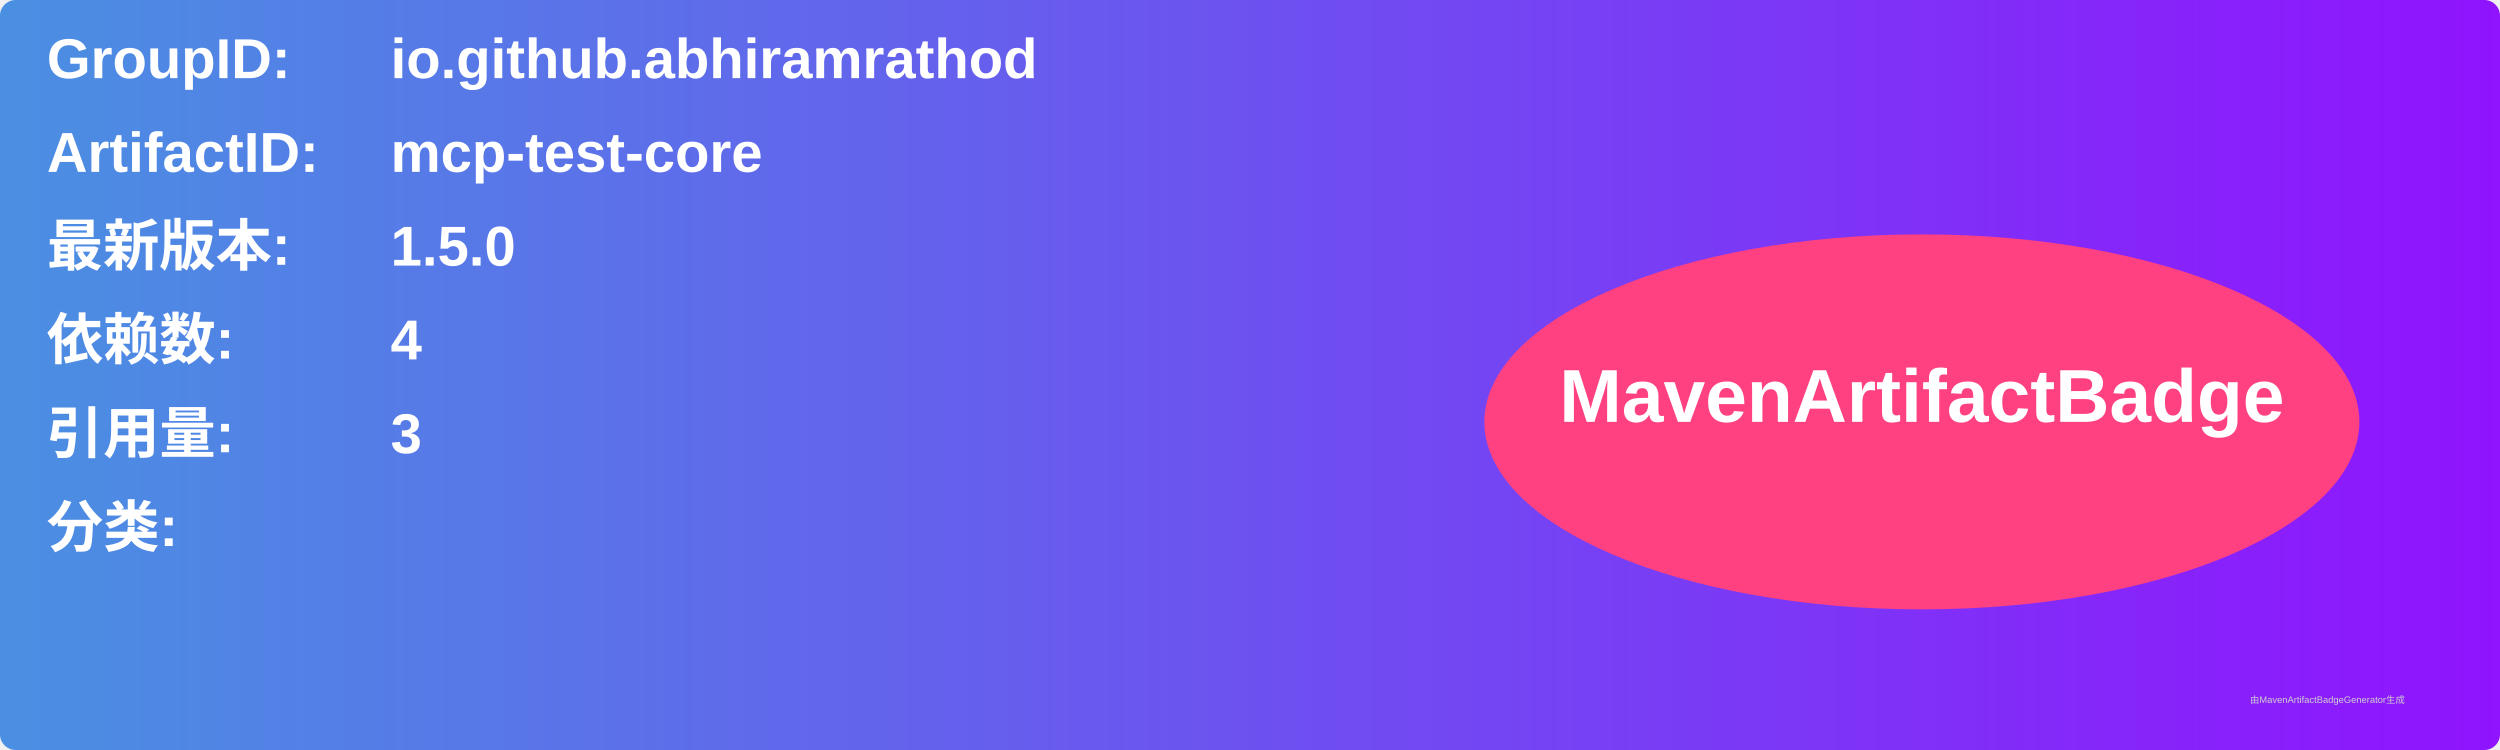
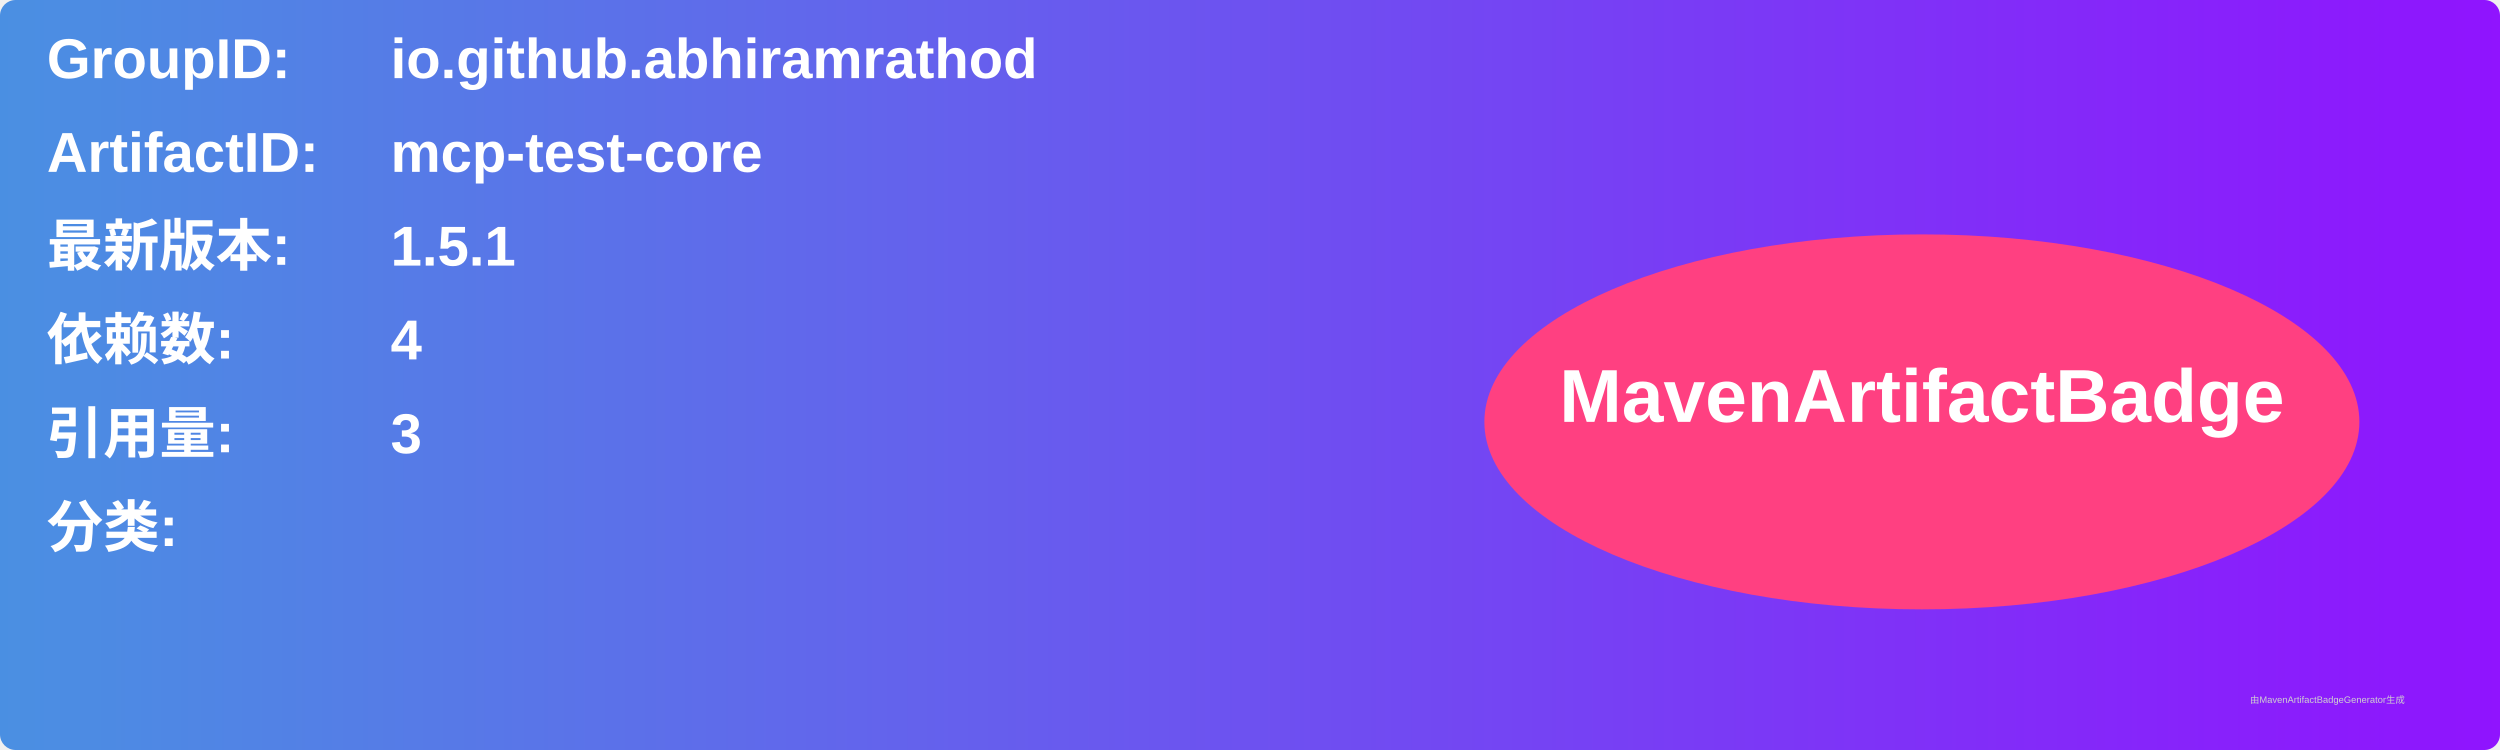
<svg xmlns="http://www.w3.org/2000/svg" width="800" height="240" viewBox="0 0 800 240">
  <linearGradient id="grad" x1="0%" y1="0%" x2="100%" y2="0%">
    <stop offset="0%" stop-color="#4a90e2" />
    <stop offset="100%" stop-color="#9013fe" />
  </linearGradient>
  <rect width="100%" height="100%" rx="5" ry="5" fill="url(#grad)" />
  <g transform="translate(15, 15)">
    <text x="0" y="10" font-family="Arial" font-size="18" fill="white" font-weight="bold" width="260">GroupID:</text>
    <text x="110" y="10" font-family="Arial" font-size="18" fill="white" font-weight="bold" width="460">io.github.abhiramrathod</text>
    <text x="0" y="40" font-family="Arial" font-size="18" fill="white" font-weight="bold" width="260">ArtifactID:</text>
    <text x="110" y="40" font-family="Arial" font-size="18" fill="white" font-weight="bold" width="460">mcp-test-core</text>
    <text x="0" y="70" font-family="Arial" font-size="18" fill="white" font-weight="bold">最新版本:</text>
    <text x="110" y="70" font-family="Arial" font-size="18" fill="white" font-weight="bold">
-       <tspan font-weight="bold">1.5.0</tspan>
+       <tspan font-weight="bold">1.5.1</tspan>
    </text>
    <text x="0" y="100" font-family="Arial" font-size="18" fill="white" font-weight="bold">依赖数: </text>
    <text x="110" y="100" font-family="Arial" font-size="18" fill="white">
      <tspan font-weight="bold">4</tspan>
    </text>
    <text x="0" y="130" font-family="Arial" font-size="18" fill="white" font-weight="bold">引用量: </text>
    <text x="110" y="130" font-family="Arial" font-size="18" fill="white">
      <tspan font-weight="bold">3</tspan>
    </text>
    <text x="0" y="160" font-family="Arial" font-size="18" fill="white" font-weight="bold">分类:</text>
    <text x="10" y="190" font-family="Arial" font-size="10" fill="white">
      <tspan font-weight="bold" />
    </text>
    <ellipse cx="600" cy="120" rx="140" ry="60" fill="#ff4081" />
    <text x="600" y="120" text-anchor="middle" font-family="Arial" font-size="24" fill="white" font-weight="bold">MavenArtifactBadge</text>
  </g>
  <text x="720" y="225" font-family="Arial" font-size="3" fill="#d0d0d0">由MavenArtifactBadgeGenerator生成</text>
</svg>
